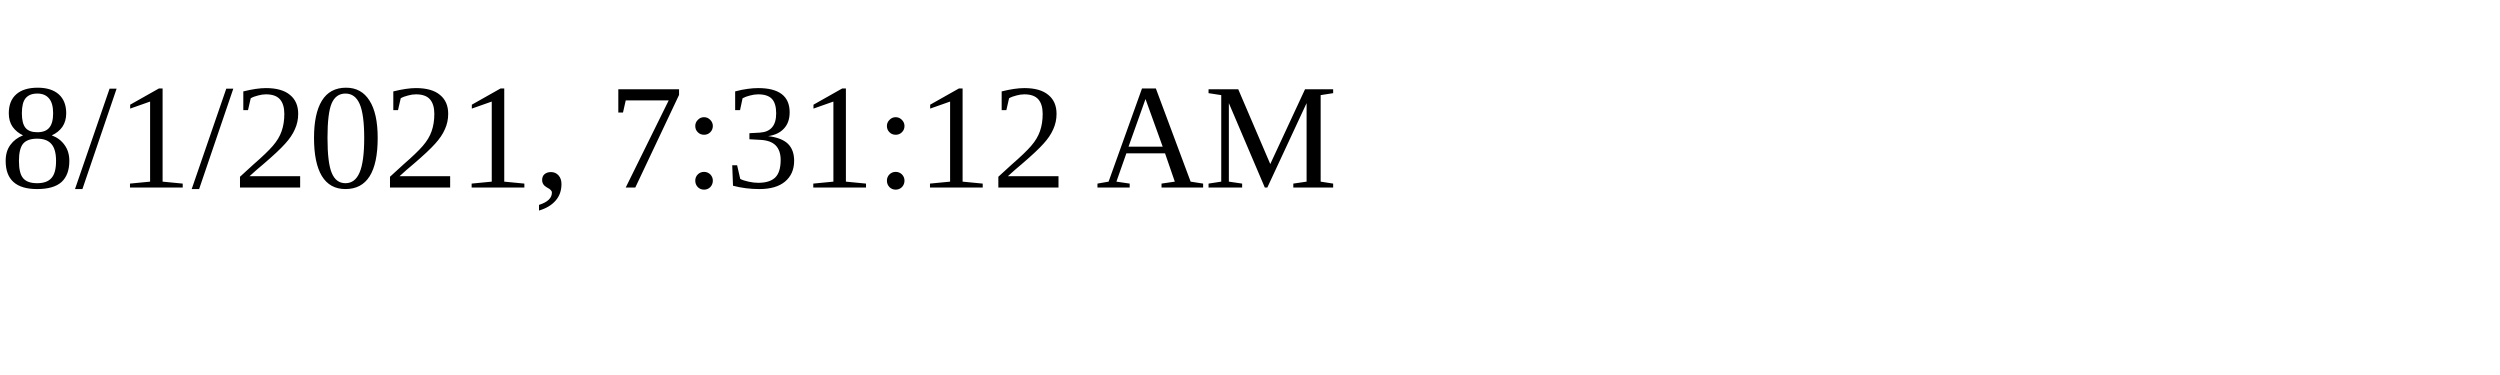
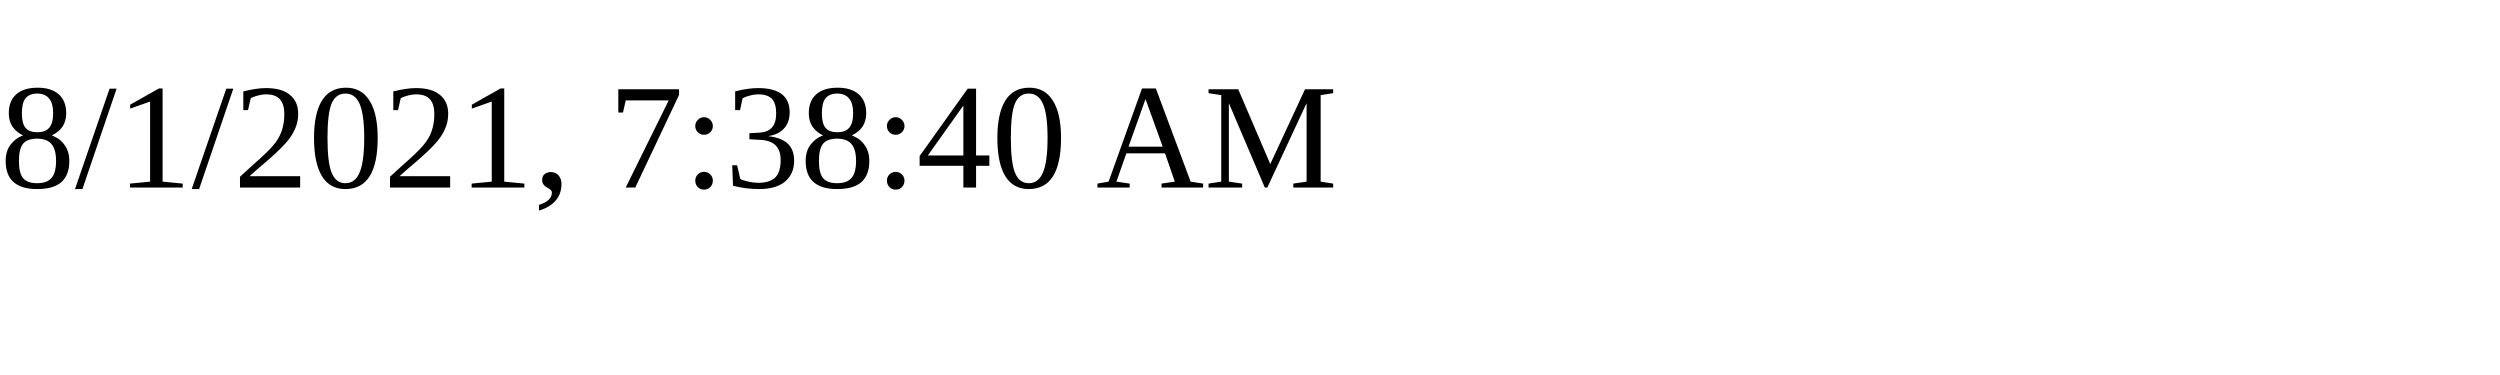
<svg xmlns="http://www.w3.org/2000/svg" height="30" width="200">
-   <text x="0" y="15">8/1/2021, 7:31:12 AM</text>
+   <text x="0" y="15">8/1/2021, 7:38:40 AM</text>
</svg>
